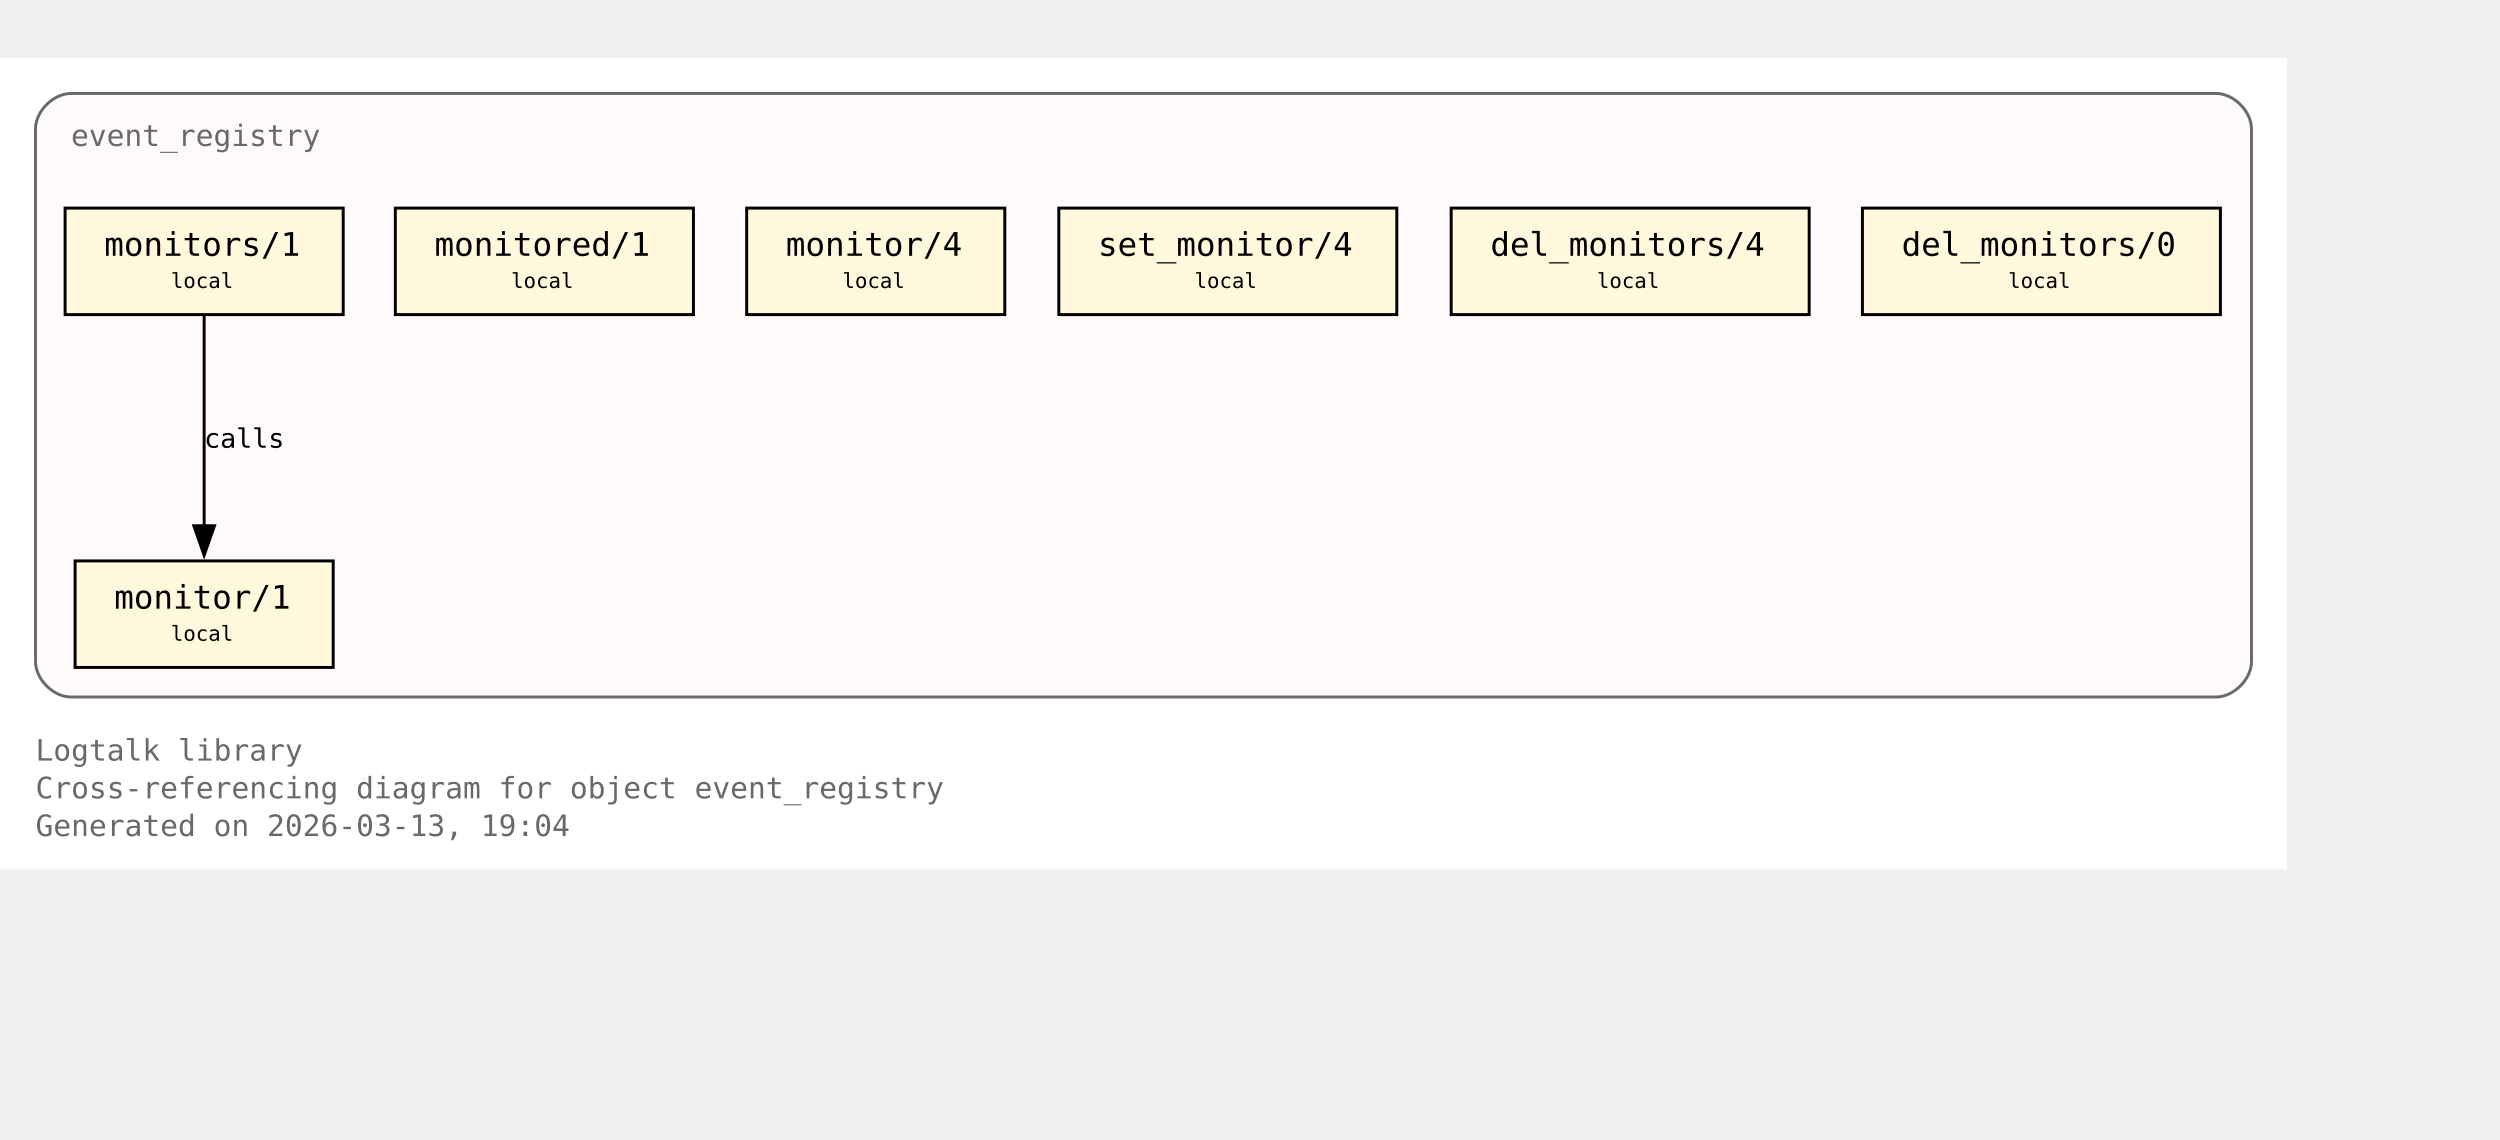
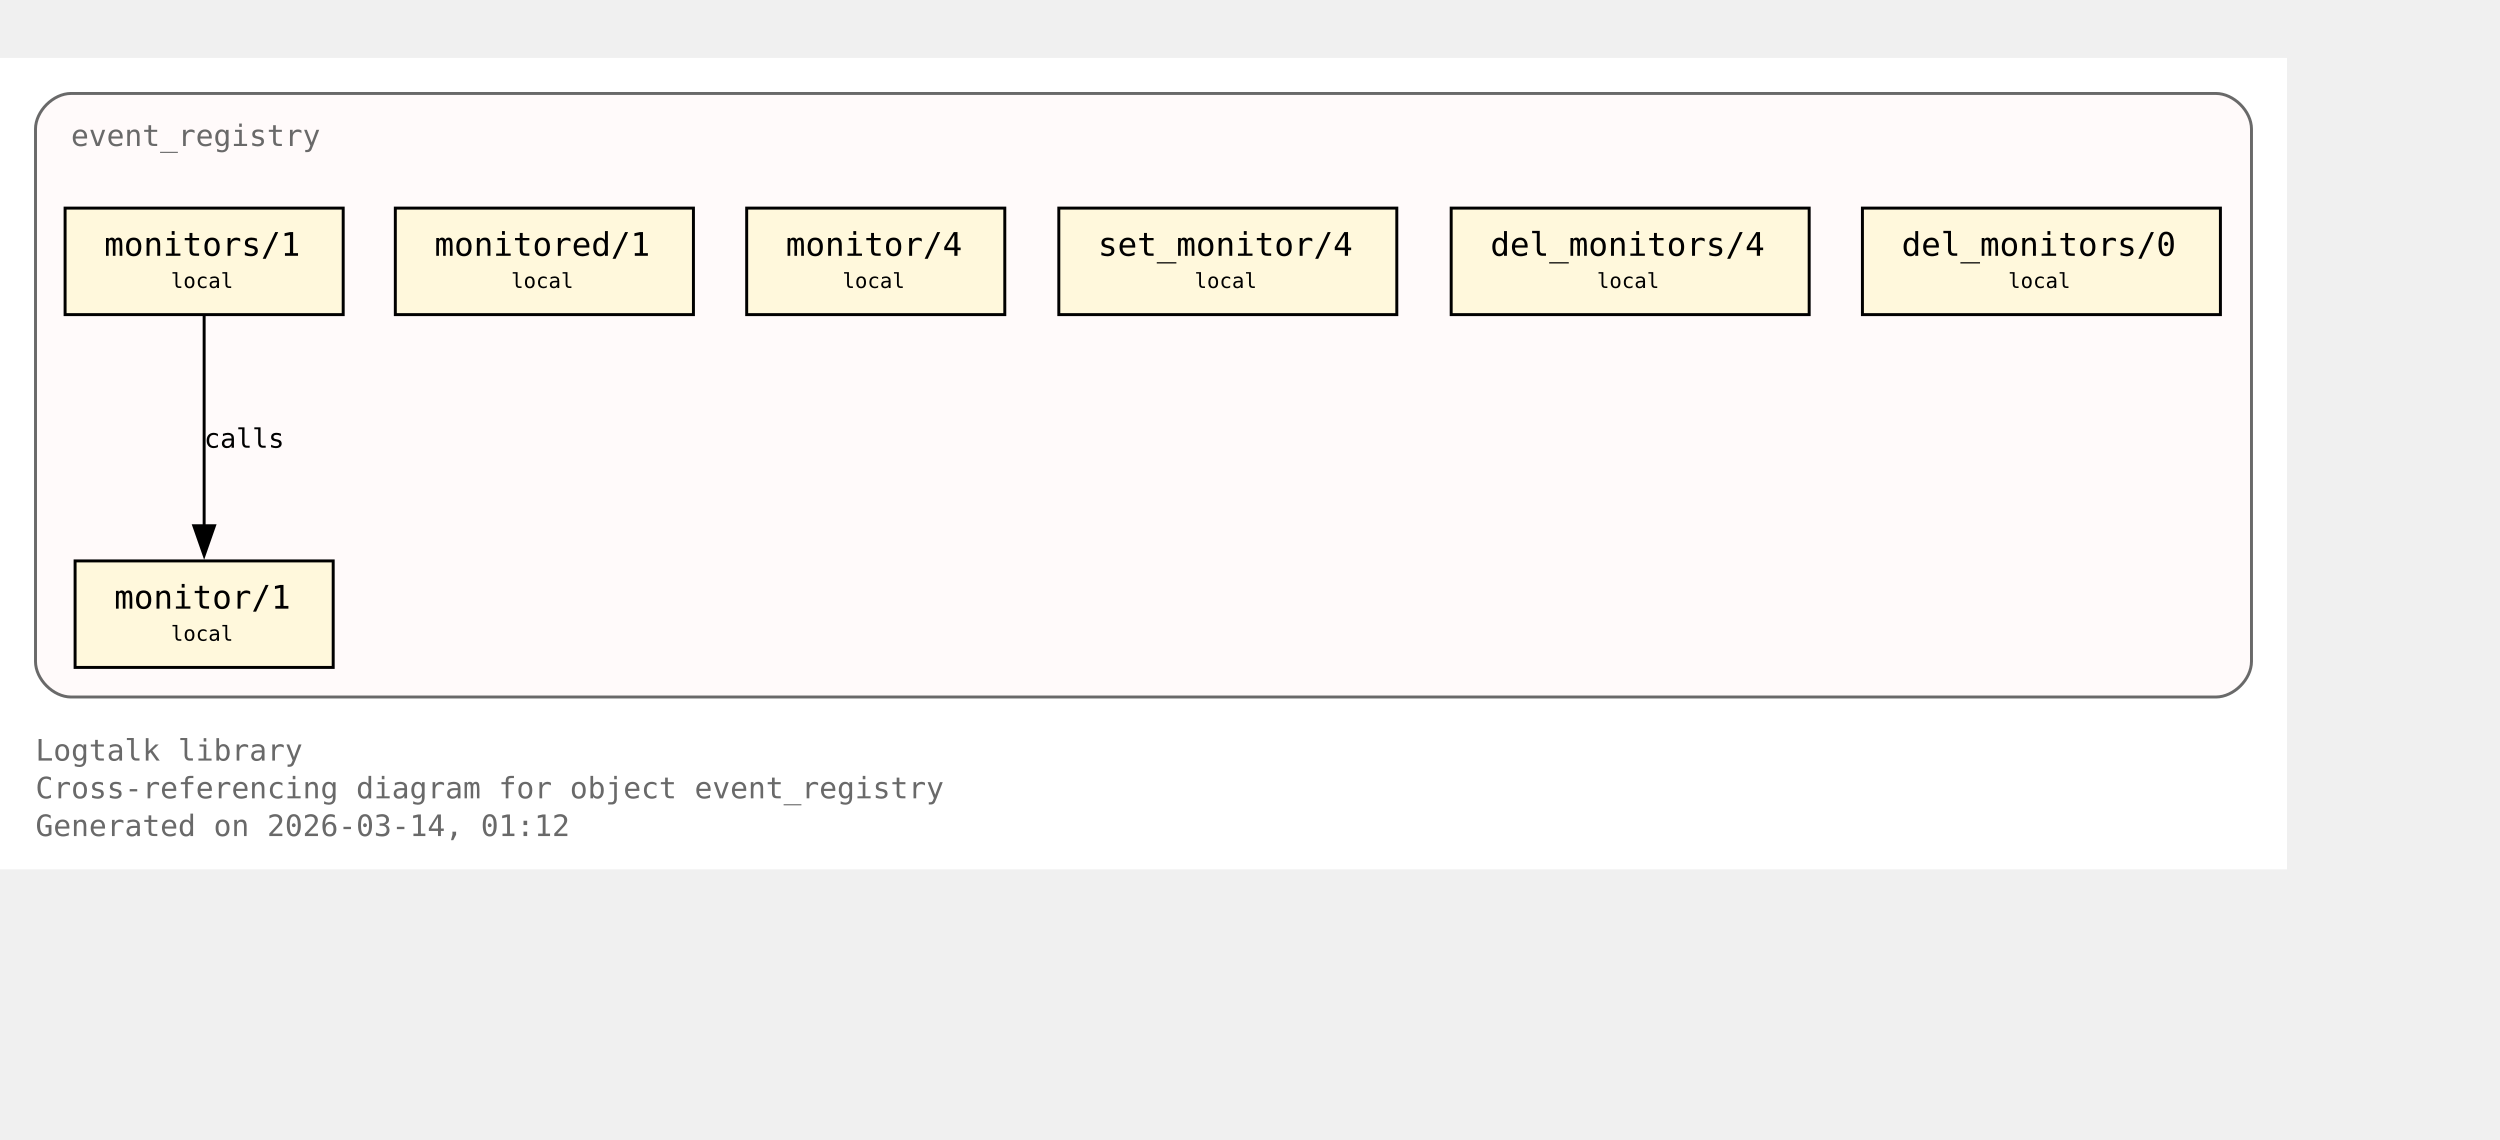
<svg xmlns="http://www.w3.org/2000/svg" xmlns:xlink="http://www.w3.org/1999/xlink" width="917pt" height="418pt" viewBox="72.00 72.00 845.00 346.00">
  <g id="graph0" class="graph" transform="scale(1 1) rotate(0) translate(76 342.25)">
    <polygon fill="white" stroke="none" points="-4,4 -4,-270.25 769,-270.25 769,4 -4,4" />
    <text xml:space="preserve" text-anchor="start" x="8" y="-32.75" font-family="Monospace" font-size="10.00" fill="dimgray">Logtalk library</text>
    <text xml:space="preserve" text-anchor="start" x="8" y="-20" font-family="Monospace" font-size="10.00" fill="dimgray">Cross-referencing diagram for object event_registry</text>
-     <text xml:space="preserve" text-anchor="start" x="8" y="-7.25" font-family="Monospace" font-size="10.00" fill="dimgray">Generated on 2026-03-13, 19:04</text>
+     <text xml:space="preserve" text-anchor="start" x="8" y="-7.25" font-family="Monospace" font-size="10.00" fill="dimgray">Generated on 2026-03-14, 01:12</text>
    <g id="clust1" class="cluster">
      <g id="a_clust1">
        <a xlink:title="event_registry">
          <path fill="snow" stroke="dimgray" d="M20,-54.25C20,-54.25 745,-54.25 745,-54.25 751,-54.25 757,-60.25 757,-66.25 757,-66.25 757,-246.25 757,-246.25 757,-252.25 751,-258.25 745,-258.25 745,-258.25 20,-258.25 20,-258.25 14,-258.25 8,-252.25 8,-246.25 8,-246.25 8,-66.25 8,-66.25 8,-60.25 14,-54.25 20,-54.25" />
          <g id="a_clust1_0">
-             <a xlink:href="https://github.com/LogtalkDotOrg/logtalk3/tree/6b0371880cae5db58a635b29b9f4b0f93a98113e/library/events/event_registry.lgt#L23" xlink:title="https://github.com/LogtalkDotOrg/logtalk3/tree/6b0371880cae5db58a635b29b9f4b0f93a98113e/library/events/event_registry.lgt#L23">
+             <a xlink:href="https://github.com/LogtalkDotOrg/logtalk3/tree/05949029f63c2f51db73f9dbdd52f4807618da0e/library/events/event_registry.lgt#L23" xlink:title="https://github.com/LogtalkDotOrg/logtalk3/tree/05949029f63c2f51db73f9dbdd52f4807618da0e/library/events/event_registry.lgt#L23">
              <text xml:space="preserve" text-anchor="start" x="20" y="-240.5" font-family="Monospace" font-size="10.00" fill="dimgray">event_registry</text>
            </a>
          </g>
        </a>
      </g>
    </g>
    <g id="node1" class="node">
      <polygon fill="cornsilk" stroke="black" points="108.62,-100.25 21.38,-100.25 21.38,-64.25 108.62,-64.25 108.62,-100.25" />
      <text xml:space="preserve" text-anchor="start" x="29.38" y="-84.5" font-family="Monospace" font-size="9.00"> </text>
      <g id="a_node1_1">
-         <a xlink:href="https://github.com/LogtalkDotOrg/logtalk3/tree/6b0371880cae5db58a635b29b9f4b0f93a98113e/library/events/event_registry.lgt#L33" xlink:title="https://github.com/LogtalkDotOrg/logtalk3/tree/6b0371880cae5db58a635b29b9f4b0f93a98113e/library/events/event_registry.lgt#L33">
+         <a xlink:href="https://github.com/LogtalkDotOrg/logtalk3/tree/05949029f63c2f51db73f9dbdd52f4807618da0e/library/events/event_registry.lgt#L33" xlink:title="https://github.com/LogtalkDotOrg/logtalk3/tree/05949029f63c2f51db73f9dbdd52f4807618da0e/library/events/event_registry.lgt#L33">
          <text xml:space="preserve" text-anchor="start" x="34.62" y="-84.12" font-family="Monospace" font-size="11.00">monitor/1</text>
        </a>
      </g>
      <text xml:space="preserve" text-anchor="start" x="95.38" y="-84.5" font-family="Monospace" font-size="9.00"> </text>
      <text xml:space="preserve" text-anchor="start" x="29.38" y="-72.12" font-family="Monospace" font-size="9.00"> </text>
      <text xml:space="preserve" text-anchor="start" x="53.75" y="-73.25" font-family="Monospace" font-size="7.00">local</text>
      <text xml:space="preserve" text-anchor="start" x="95.38" y="-72.12" font-family="Monospace" font-size="9.00"> </text>
    </g>
    <g id="node2" class="node">
      <polygon fill="cornsilk" stroke="black" points="112,-219.5 18,-219.5 18,-183.5 112,-183.5 112,-219.5" />
      <text xml:space="preserve" text-anchor="start" x="26" y="-203.75" font-family="Monospace" font-size="9.00"> </text>
      <g id="a_node2_2">
-         <a xlink:href="https://github.com/LogtalkDotOrg/logtalk3/tree/6b0371880cae5db58a635b29b9f4b0f93a98113e/library/events/event_registry.lgt#L37" xlink:title="https://github.com/LogtalkDotOrg/logtalk3/tree/6b0371880cae5db58a635b29b9f4b0f93a98113e/library/events/event_registry.lgt#L37">
+         <a xlink:href="https://github.com/LogtalkDotOrg/logtalk3/tree/05949029f63c2f51db73f9dbdd52f4807618da0e/library/events/event_registry.lgt#L37" xlink:title="https://github.com/LogtalkDotOrg/logtalk3/tree/05949029f63c2f51db73f9dbdd52f4807618da0e/library/events/event_registry.lgt#L37">
          <text xml:space="preserve" text-anchor="start" x="31.25" y="-203.38" font-family="Monospace" font-size="11.00">monitors/1</text>
        </a>
      </g>
      <text xml:space="preserve" text-anchor="start" x="98.75" y="-203.75" font-family="Monospace" font-size="9.00"> </text>
      <text xml:space="preserve" text-anchor="start" x="26" y="-191.38" font-family="Monospace" font-size="9.00"> </text>
      <text xml:space="preserve" text-anchor="start" x="53.75" y="-192.5" font-family="Monospace" font-size="7.00">local</text>
      <text xml:space="preserve" text-anchor="start" x="98.75" y="-191.38" font-family="Monospace" font-size="9.00"> </text>
    </g>
    <g id="edge1" class="edge">
      <g id="a_edge1">
-         <a xlink:href="https://github.com/LogtalkDotOrg/logtalk3/tree/6b0371880cae5db58a635b29b9f4b0f93a98113e/library/events/event_registry.lgt#L37" xlink:title="calls">
+         <a xlink:href="https://github.com/LogtalkDotOrg/logtalk3/tree/05949029f63c2f51db73f9dbdd52f4807618da0e/library/events/event_registry.lgt#L37" xlink:title="calls">
          <path fill="none" stroke="black" d="M65,-183.2C65,-164.5 65,-134.37 65,-112.08" />
          <polygon fill="black" stroke="black" points="68.5,-112.14 65,-102.14 61.5,-112.14 68.5,-112.14" />
        </a>
      </g>
      <g id="a_edge1-label">
-         <a xlink:href="https://github.com/LogtalkDotOrg/logtalk3/tree/6b0371880cae5db58a635b29b9f4b0f93a98113e/library/events/event_registry.lgt#L37" xlink:title="https://github.com/LogtalkDotOrg/logtalk3/tree/6b0371880cae5db58a635b29b9f4b0f93a98113e/library/events/event_registry.lgt#L37">
+         <a xlink:href="https://github.com/LogtalkDotOrg/logtalk3/tree/05949029f63c2f51db73f9dbdd52f4807618da0e/library/events/event_registry.lgt#L37" xlink:title="https://github.com/LogtalkDotOrg/logtalk3/tree/05949029f63c2f51db73f9dbdd52f4807618da0e/library/events/event_registry.lgt#L37">
          <text xml:space="preserve" text-anchor="start" x="65" y="-138.5" font-family="Monospace" font-size="9.00">calls</text>
        </a>
      </g>
    </g>
    <g id="node3" class="node">
      <polygon fill="cornsilk" stroke="black" points="230.38,-219.5 129.62,-219.5 129.62,-183.5 230.38,-183.5 230.38,-219.5" />
      <text xml:space="preserve" text-anchor="start" x="137.62" y="-203.75" font-family="Monospace" font-size="9.00"> </text>
      <g id="a_node3_3">
-         <a xlink:href="https://github.com/LogtalkDotOrg/logtalk3/tree/6b0371880cae5db58a635b29b9f4b0f93a98113e/library/events/event_registry.lgt#L43" xlink:title="https://github.com/LogtalkDotOrg/logtalk3/tree/6b0371880cae5db58a635b29b9f4b0f93a98113e/library/events/event_registry.lgt#L43">
+         <a xlink:href="https://github.com/LogtalkDotOrg/logtalk3/tree/05949029f63c2f51db73f9dbdd52f4807618da0e/library/events/event_registry.lgt#L43" xlink:title="https://github.com/LogtalkDotOrg/logtalk3/tree/05949029f63c2f51db73f9dbdd52f4807618da0e/library/events/event_registry.lgt#L43">
          <text xml:space="preserve" text-anchor="start" x="142.88" y="-203.38" font-family="Monospace" font-size="11.00">monitored/1</text>
        </a>
      </g>
      <text xml:space="preserve" text-anchor="start" x="217.12" y="-203.75" font-family="Monospace" font-size="9.00"> </text>
      <text xml:space="preserve" text-anchor="start" x="137.62" y="-191.38" font-family="Monospace" font-size="9.00"> </text>
      <text xml:space="preserve" text-anchor="start" x="168.75" y="-192.5" font-family="Monospace" font-size="7.00">local</text>
      <text xml:space="preserve" text-anchor="start" x="217.12" y="-191.38" font-family="Monospace" font-size="9.00"> </text>
    </g>
    <g id="node4" class="node">
      <polygon fill="cornsilk" stroke="black" points="335.62,-219.5 248.38,-219.5 248.38,-183.5 335.62,-183.5 335.62,-219.5" />
      <text xml:space="preserve" text-anchor="start" x="256.38" y="-203.75" font-family="Monospace" font-size="9.00"> </text>
      <g id="a_node4_4">
-         <a xlink:href="https://github.com/LogtalkDotOrg/logtalk3/tree/6b0371880cae5db58a635b29b9f4b0f93a98113e/library/events/event_registry.lgt#L54" xlink:title="https://github.com/LogtalkDotOrg/logtalk3/tree/6b0371880cae5db58a635b29b9f4b0f93a98113e/library/events/event_registry.lgt#L54">
+         <a xlink:href="https://github.com/LogtalkDotOrg/logtalk3/tree/05949029f63c2f51db73f9dbdd52f4807618da0e/library/events/event_registry.lgt#L54" xlink:title="https://github.com/LogtalkDotOrg/logtalk3/tree/05949029f63c2f51db73f9dbdd52f4807618da0e/library/events/event_registry.lgt#L54">
          <text xml:space="preserve" text-anchor="start" x="261.62" y="-203.38" font-family="Monospace" font-size="11.00">monitor/4</text>
        </a>
      </g>
      <text xml:space="preserve" text-anchor="start" x="322.38" y="-203.75" font-family="Monospace" font-size="9.00"> </text>
      <text xml:space="preserve" text-anchor="start" x="256.38" y="-191.38" font-family="Monospace" font-size="9.00"> </text>
      <text xml:space="preserve" text-anchor="start" x="280.75" y="-192.5" font-family="Monospace" font-size="7.00">local</text>
      <text xml:space="preserve" text-anchor="start" x="322.38" y="-191.38" font-family="Monospace" font-size="9.00"> </text>
    </g>
    <g id="node5" class="node">
      <polygon fill="cornsilk" stroke="black" points="468.12,-219.5 353.88,-219.5 353.88,-183.5 468.12,-183.5 468.12,-219.5" />
      <text xml:space="preserve" text-anchor="start" x="361.88" y="-203.75" font-family="Monospace" font-size="9.00"> </text>
      <g id="a_node5_5">
-         <a xlink:href="https://github.com/LogtalkDotOrg/logtalk3/tree/6b0371880cae5db58a635b29b9f4b0f93a98113e/library/events/event_registry.lgt#L58" xlink:title="https://github.com/LogtalkDotOrg/logtalk3/tree/6b0371880cae5db58a635b29b9f4b0f93a98113e/library/events/event_registry.lgt#L58">
+         <a xlink:href="https://github.com/LogtalkDotOrg/logtalk3/tree/05949029f63c2f51db73f9dbdd52f4807618da0e/library/events/event_registry.lgt#L58" xlink:title="https://github.com/LogtalkDotOrg/logtalk3/tree/05949029f63c2f51db73f9dbdd52f4807618da0e/library/events/event_registry.lgt#L58">
          <text xml:space="preserve" text-anchor="start" x="367.12" y="-203.38" font-family="Monospace" font-size="11.00">set_monitor/4</text>
        </a>
      </g>
      <text xml:space="preserve" text-anchor="start" x="454.88" y="-203.75" font-family="Monospace" font-size="9.00"> </text>
      <text xml:space="preserve" text-anchor="start" x="361.88" y="-191.38" font-family="Monospace" font-size="9.00"> </text>
      <text xml:space="preserve" text-anchor="start" x="399.75" y="-192.5" font-family="Monospace" font-size="7.00">local</text>
      <text xml:space="preserve" text-anchor="start" x="454.88" y="-191.38" font-family="Monospace" font-size="9.00"> </text>
    </g>
    <g id="node6" class="node">
      <polygon fill="cornsilk" stroke="black" points="607.5,-219.5 486.5,-219.5 486.5,-183.5 607.5,-183.5 607.5,-219.5" />
      <text xml:space="preserve" text-anchor="start" x="494.5" y="-203.75" font-family="Monospace" font-size="9.00"> </text>
      <g id="a_node6_6">
-         <a xlink:href="https://github.com/LogtalkDotOrg/logtalk3/tree/6b0371880cae5db58a635b29b9f4b0f93a98113e/library/events/event_registry.lgt#L62" xlink:title="https://github.com/LogtalkDotOrg/logtalk3/tree/6b0371880cae5db58a635b29b9f4b0f93a98113e/library/events/event_registry.lgt#L62">
+         <a xlink:href="https://github.com/LogtalkDotOrg/logtalk3/tree/05949029f63c2f51db73f9dbdd52f4807618da0e/library/events/event_registry.lgt#L62" xlink:title="https://github.com/LogtalkDotOrg/logtalk3/tree/05949029f63c2f51db73f9dbdd52f4807618da0e/library/events/event_registry.lgt#L62">
          <text xml:space="preserve" text-anchor="start" x="499.75" y="-203.38" font-family="Monospace" font-size="11.00">del_monitors/4</text>
        </a>
      </g>
      <text xml:space="preserve" text-anchor="start" x="594.25" y="-203.75" font-family="Monospace" font-size="9.00"> </text>
      <text xml:space="preserve" text-anchor="start" x="494.5" y="-191.38" font-family="Monospace" font-size="9.00"> </text>
      <text xml:space="preserve" text-anchor="start" x="535.75" y="-192.5" font-family="Monospace" font-size="7.00">local</text>
      <text xml:space="preserve" text-anchor="start" x="594.25" y="-191.38" font-family="Monospace" font-size="9.00"> </text>
    </g>
    <g id="node7" class="node">
      <polygon fill="cornsilk" stroke="black" points="746.5,-219.5 625.5,-219.5 625.5,-183.5 746.5,-183.5 746.5,-219.5" />
      <text xml:space="preserve" text-anchor="start" x="633.5" y="-203.75" font-family="Monospace" font-size="9.00"> </text>
      <g id="a_node7_7">
-         <a xlink:href="https://github.com/LogtalkDotOrg/logtalk3/tree/6b0371880cae5db58a635b29b9f4b0f93a98113e/library/events/event_registry.lgt#L66" xlink:title="https://github.com/LogtalkDotOrg/logtalk3/tree/6b0371880cae5db58a635b29b9f4b0f93a98113e/library/events/event_registry.lgt#L66">
+         <a xlink:href="https://github.com/LogtalkDotOrg/logtalk3/tree/05949029f63c2f51db73f9dbdd52f4807618da0e/library/events/event_registry.lgt#L66" xlink:title="https://github.com/LogtalkDotOrg/logtalk3/tree/05949029f63c2f51db73f9dbdd52f4807618da0e/library/events/event_registry.lgt#L66">
          <text xml:space="preserve" text-anchor="start" x="638.75" y="-203.38" font-family="Monospace" font-size="11.00">del_monitors/0</text>
        </a>
      </g>
      <text xml:space="preserve" text-anchor="start" x="733.25" y="-203.75" font-family="Monospace" font-size="9.00"> </text>
      <text xml:space="preserve" text-anchor="start" x="633.5" y="-191.38" font-family="Monospace" font-size="9.00"> </text>
      <text xml:space="preserve" text-anchor="start" x="674.75" y="-192.5" font-family="Monospace" font-size="7.00">local</text>
      <text xml:space="preserve" text-anchor="start" x="733.25" y="-191.38" font-family="Monospace" font-size="9.00"> </text>
    </g>
  </g>
</svg>
